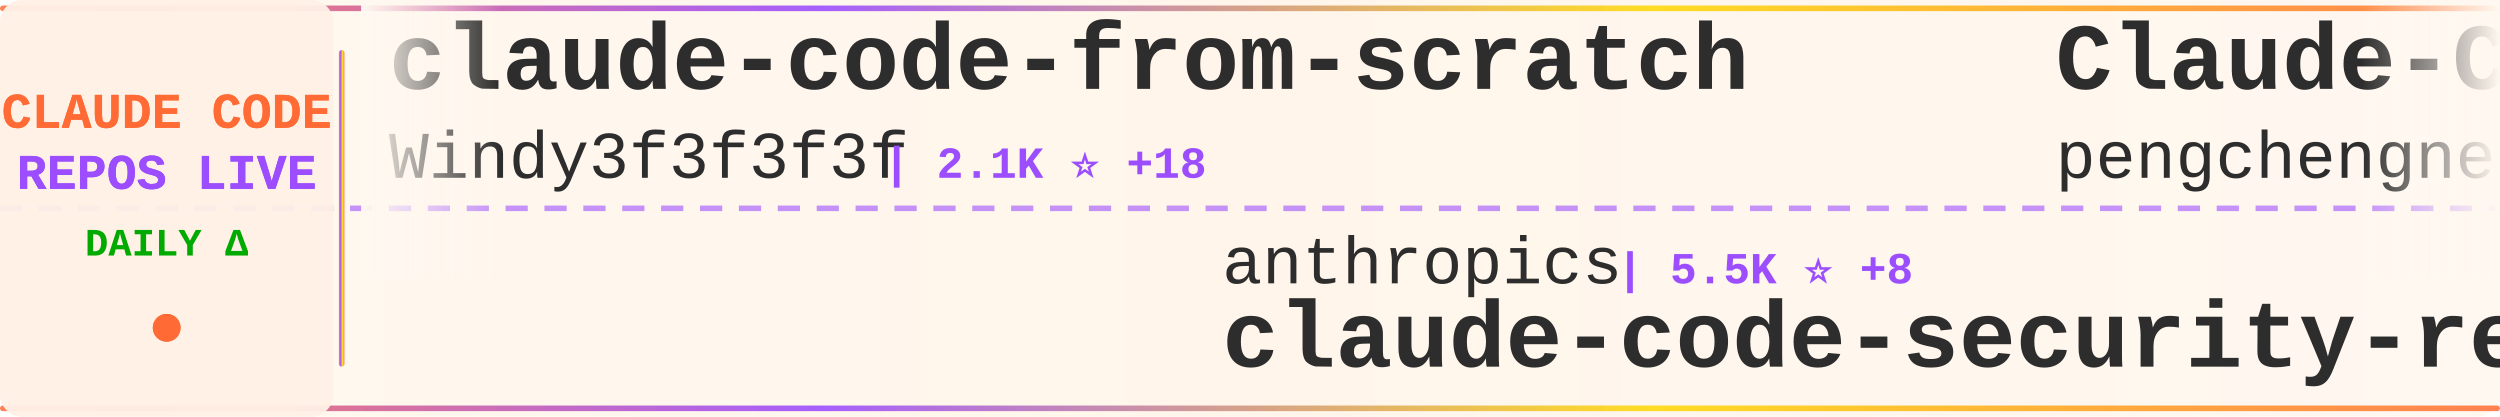
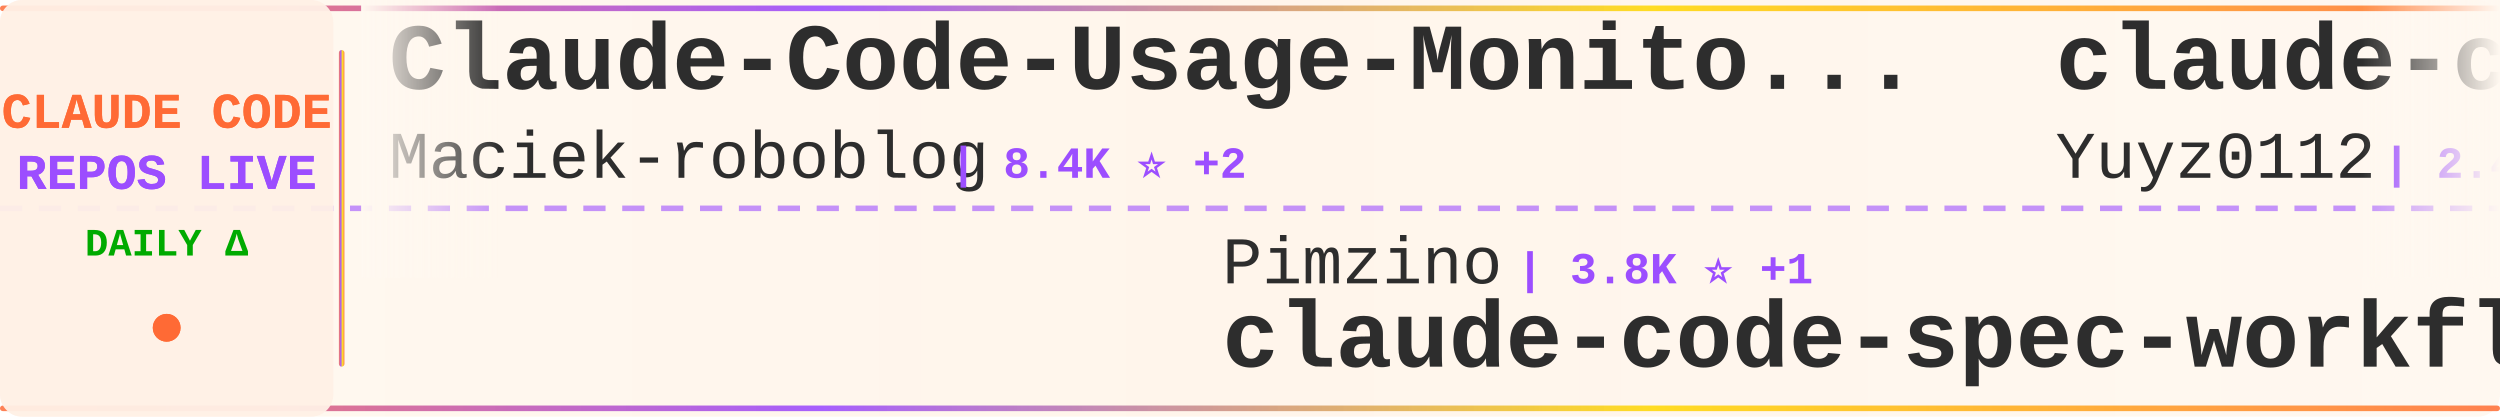
<svg xmlns="http://www.w3.org/2000/svg" width="900" height="150">
  <defs>
    <linearGradient id="tickerBg" x1="0%" y1="0%" x2="100%" y2="0%">
      <stop offset="0%" style="stop-color:#fff8f0;stop-opacity:0.98" />
      <stop offset="50%" style="stop-color:#fff5eb;stop-opacity:1" />
      <stop offset="100%" style="stop-color:#fff8f0;stop-opacity:0.98" />
    </linearGradient>
    <linearGradient id="borderGrad" x1="0%" y1="0%" x2="100%" y2="0%">
      <stop offset="0%" style="stop-color:#FF6B35;stop-opacity:0.85">
        <animate attributeName="stop-opacity" values="0.85;1;0.85" dur="2s" repeatCount="indefinite" />
      </stop>
      <stop offset="33%" style="stop-color:#9C4EFF;stop-opacity:0.9">
        <animate attributeName="stop-opacity" values="0.9;1;0.9" dur="2.2s" repeatCount="indefinite" />
      </stop>
      <stop offset="66%" style="stop-color:#FFD700;stop-opacity:0.85">
        <animate attributeName="stop-opacity" values="0.85;1;0.85" dur="1.8s" repeatCount="indefinite" />
      </stop>
      <stop offset="100%" style="stop-color:#FF6B35;stop-opacity:0.85">
        <animate attributeName="stop-opacity" values="0.85;1;0.85" dur="2s" repeatCount="indefinite" />
      </stop>
    </linearGradient>
    <filter id="textGlow">
      <feGaussianBlur stdDeviation="0.15" result="coloredBlur" />
      <feMerge>
        <feMergeNode in="coloredBlur" />
        <feMergeNode in="SourceGraphic" />
      </feMerge>
    </filter>
    <filter id="metricGlow">
      <feGaussianBlur stdDeviation="0.2" result="coloredBlur" />
      <feMerge>
        <feMergeNode in="coloredBlur" />
        <feMergeNode in="SourceGraphic" />
      </feMerge>
    </filter>
    <linearGradient id="leftFade" x1="0%" y1="0%" x2="100%" y2="0%">
      <stop offset="0%" style="stop-color:#fff8f0;stop-opacity:1" />
      <stop offset="100%" style="stop-color:#fff8f0;stop-opacity:0" />
    </linearGradient>
    <linearGradient id="rightFade" x1="0%" y1="0%" x2="100%" y2="0%">
      <stop offset="0%" style="stop-color:#fff8f0;stop-opacity:0" />
      <stop offset="100%" style="stop-color:#fff8f0;stop-opacity:1" />
    </linearGradient>
  </defs>
  <rect width="900" height="150" fill="url(#tickerBg)" rx="8" />
  <rect x="0" y="2" width="900" height="2" fill="url(#borderGrad)" rx="1" />
  <rect x="0" y="146" width="900" height="2" fill="url(#borderGrad)" rx="1" />
  <line x1="0" y1="75" x2="900" y2="75" stroke="#9C4EFF" stroke-width="2" stroke-dasharray="8 6" opacity="0.6" />
  <rect x="0" y="0" width="120" height="150" fill="#fff0e6" opacity="0.95" rx="8" />
  <text x="60" y="46" font-family="'Courier New', monospace" font-size="18" font-weight="bold" fill="#FF6B35" text-anchor="middle" filter="url(#textGlow)">
    CLAUDE CODE
  </text>
  <text x="60" y="68" font-family="'Courier New', monospace" font-size="18" font-weight="bold" fill="#9C4EFF" text-anchor="middle" filter="url(#textGlow)">
    REPOS LIVE
  </text>
  <text x="60" y="92" font-family="'Courier New', monospace" font-size="14" font-weight="bold" fill="#00aa00" text-anchor="middle">
    DAILY Δ
  </text>
  <circle cx="60" cy="118" r="5" fill="#FF6B35" filter="url(#metricGlow)">
    <animate attributeName="r" values="4;6;4" dur="1.5s" repeatCount="indefinite" />
    <animate attributeName="opacity" values="0.6;1;0.6" dur="1.5s" repeatCount="indefinite" />
  </circle>
  <rect x="122" y="18" width="2" height="114" fill="url(#borderGrad)" rx="1" />
  <clipPath id="tickerClip">
    <rect x="130" y="0" width="770" height="150" />
  </clipPath>
  <g clip-path="url(#tickerClip)">
    <g id="tickerItems">
      <animateTransform attributeName="transform" attributeType="XML" type="translate" from="0 0" to="-3000 0" dur="54s" repeatCount="indefinite" />
      <g transform="translate(0, 0)">
-         <text x="140" y="32" font-family="'Courier New', monospace" font-size="34" font-weight="bold" fill="#2d2d2d">claude-code-from-scratch</text>
-         <text x="140" y="64" font-family="'Courier New', monospace" font-size="24" font-weight="normal" fill="#2d2d2d" opacity="1.0">Windy3f3f3f3f</text>
-         <text x="318" y="64" font-family="'Courier New', monospace" font-size="16" font-weight="bold" fill="#9C4EFF"> | 2.1K ⭐ +18</text>
+         <text x="140" y="32" font-family="'Courier New', monospace" font-size="34" font-weight="bold" fill="#2d2d2d">Claude-Code-Usage-Monito...</text>
+         <text x="140" y="64" font-family="'Courier New', monospace" font-size="24" font-weight="normal" fill="#2d2d2d" opacity="1.0">Maciek-roboblog</text>
+         <text x="342" y="64" font-family="'Courier New', monospace" font-size="16" font-weight="bold" fill="#9C4EFF"> | 8.4K ⭐ +2</text>
      </g>
      <g transform="translate(300, 0)">
-         <text x="140" y="102" font-family="'Courier New', monospace" font-size="24" font-weight="normal" fill="#2d2d2d" opacity="1.0">anthropics</text>
-         <text x="282" y="102" font-family="'Courier New', monospace" font-size="16" font-weight="bold" fill="#9C4EFF"> | 5.5K ⭐ +8</text>
-         <text x="140" y="132" font-family="'Courier New', monospace" font-size="34" font-weight="bold" fill="#2d2d2d">claude-code-security-rev...</text>
+         <text x="140" y="102" font-family="'Courier New', monospace" font-size="24" font-weight="normal" fill="#2d2d2d" opacity="1.0">Pimzino</text>
+         <text x="246" y="102" font-family="'Courier New', monospace" font-size="16" font-weight="bold" fill="#9C4EFF"> | 3.8K ⭐ +1</text>
+         <text x="140" y="132" font-family="'Courier New', monospace" font-size="34" font-weight="bold" fill="#2d2d2d">claude-code-spec-workflo...</text>
      </g>
      <g transform="translate(600, 0)">
-         <text x="140" y="32" font-family="'Courier New', monospace" font-size="34" font-weight="bold" fill="#2d2d2d">Claude-Code</text>
-         <text x="140" y="64" font-family="'Courier New', monospace" font-size="24" font-weight="normal" fill="#2d2d2d" opacity="1.0">pengchengneo</text>
-         <text x="306" y="64" font-family="'Courier New', monospace" font-size="16" font-weight="bold" fill="#9C4EFF"> | 1.6K ⭐ +5</text>
+         <text x="140" y="32" font-family="'Courier New', monospace" font-size="34" font-weight="bold" fill="#2d2d2d">claude-code-reverse</text>
+         <text x="140" y="64" font-family="'Courier New', monospace" font-size="24" font-weight="normal" fill="#2d2d2d" opacity="1.0">Yuyz0112</text>
+         <text x="258" y="64" font-family="'Courier New', monospace" font-size="16" font-weight="bold" fill="#9C4EFF"> | 2.4K ⭐</text>
      </g>
      <g transform="translate(900, 0)">
-         <text x="140" y="102" font-family="'Courier New', monospace" font-size="24" font-weight="normal" fill="#2d2d2d" opacity="1.0">alirezarezvani</text>
-         <text x="330" y="102" font-family="'Courier New', monospace" font-size="16" font-weight="bold" fill="#9C4EFF"> | 20.2K ⭐ +329</text>
-         <text x="140" y="132" font-family="'Courier New', monospace" font-size="34" font-weight="bold" fill="#2d2d2d">claude-skills</text>
+         <text x="140" y="102" font-family="'Courier New', monospace" font-size="24" font-weight="normal" fill="#2d2d2d" opacity="1.0">tanbiralam</text>
+         <text x="282" y="102" font-family="'Courier New', monospace" font-size="16" font-weight="bold" fill="#9C4EFF"> | 2.0K ⭐ +6</text>
+         <text x="140" y="132" font-family="'Courier New', monospace" font-size="34" font-weight="bold" fill="#2d2d2d">claude-code</text>
      </g>
      <g transform="translate(1200, 0)">
-         <text x="140" y="32" font-family="'Courier New', monospace" font-size="34" font-weight="bold" fill="#2d2d2d">claude-code-spec-workflo...</text>
-         <text x="140" y="64" font-family="'Courier New', monospace" font-size="24" font-weight="normal" fill="#2d2d2d" opacity="1.0">Pimzino</text>
-         <text x="246" y="64" font-family="'Courier New', monospace" font-size="16" font-weight="bold" fill="#9C4EFF"> | 3.8K ⭐</text>
+         <text x="140" y="32" font-family="'Courier New', monospace" font-size="34" font-weight="bold" fill="#2d2d2d">learn-claude-code</text>
+         <text x="140" y="64" font-family="'Courier New', monospace" font-size="24" font-weight="normal" fill="#2d2d2d" opacity="1.0">shareAI-lab</text>
+         <text x="294" y="64" font-family="'Courier New', monospace" font-size="16" font-weight="bold" fill="#9C4EFF"> | 69.9K ⭐ +103</text>
      </g>
      <g transform="translate(1500, 0)">
-         <text x="140" y="102" font-family="'Courier New', monospace" font-size="24" font-weight="normal" fill="#2d2d2d" opacity="1.0">kodu-ai</text>
-         <text x="246" y="102" font-family="'Courier New', monospace" font-size="16" font-weight="bold" fill="#9C4EFF"> | 5.3K ⭐ -1</text>
-         <text x="140" y="132" font-family="'Courier New', monospace" font-size="34" font-weight="bold" fill="#2d2d2d">claude-coder</text>
+         <text x="140" y="102" font-family="'Courier New', monospace" font-size="24" font-weight="normal" fill="#2d2d2d" opacity="1.0">carlvellotti</text>
+         <text x="306" y="102" font-family="'Courier New', monospace" font-size="16" font-weight="bold" fill="#9C4EFF"> | 2.1K ⭐ +5</text>
+         <text x="140" y="132" font-family="'Courier New', monospace" font-size="34" font-weight="bold" fill="#2d2d2d">claude-code-pm-course</text>
      </g>
      <g transform="translate(1800, 0)">
-         <text x="140" y="32" font-family="'Courier New', monospace" font-size="34" font-weight="bold" fill="#2d2d2d">claude-code</text>
-         <text x="140" y="64" font-family="'Courier New', monospace" font-size="24" font-weight="normal" fill="#2d2d2d" opacity="1.0">Onewon</text>
-         <text x="234" y="64" font-family="'Courier New', monospace" font-size="16" font-weight="bold" fill="#9C4EFF"> | 182 ⭐</text>
+         <text x="140" y="32" font-family="'Courier New', monospace" font-size="34" font-weight="bold" fill="#2d2d2d">awesome-claude-code-tool...</text>
+         <text x="140" y="64" font-family="'Courier New', monospace" font-size="24" font-weight="normal" fill="#2d2d2d" opacity="1.0">rohitg00</text>
+         <text x="258" y="64" font-family="'Courier New', monospace" font-size="16" font-weight="bold" fill="#9C4EFF"> | 2.3K ⭐ +9</text>
      </g>
      <g transform="translate(2100, 0)">
-         <text x="140" y="102" font-family="'Courier New', monospace" font-size="24" font-weight="normal" fill="#2d2d2d" opacity="1.0">Chachamaru127</text>
-         <text x="318" y="102" font-family="'Courier New', monospace" font-size="16" font-weight="bold" fill="#9C4EFF"> | 2.9K ⭐ +9</text>
-         <text x="140" y="132" font-family="'Courier New', monospace" font-size="34" font-weight="bold" fill="#2d2d2d">claude-code-harness</text>
+         <text x="140" y="102" font-family="'Courier New', monospace" font-size="24" font-weight="normal" fill="#2d2d2d" opacity="1.0">anthropics</text>
+         <text x="282" y="102" font-family="'Courier New', monospace" font-size="16" font-weight="bold" fill="#9C4EFF"> | 899 ⭐ +3</text>
+         <text x="140" y="132" font-family="'Courier New', monospace" font-size="34" font-weight="bold" fill="#2d2d2d">claude-code-base-action</text>
      </g>
      <g transform="translate(2400, 0)">
-         <text x="140" y="32" font-family="'Courier New', monospace" font-size="34" font-weight="bold" fill="#2d2d2d">Auto-claude-code-researc...</text>
-         <text x="140" y="64" font-family="'Courier New', monospace" font-size="24" font-weight="normal" fill="#2d2d2d" opacity="1.0">wanshuiyin</text>
-         <text x="282" y="64" font-family="'Courier New', monospace" font-size="16" font-weight="bold" fill="#9C4EFF"> | 13.0K ⭐ +22</text>
+         <text x="140" y="32" font-family="'Courier New', monospace" font-size="34" font-weight="bold" fill="#2d2d2d">claude-code</text>
+         <text x="140" y="64" font-family="'Courier New', monospace" font-size="24" font-weight="normal" fill="#2d2d2d" opacity="1.0">anthropics</text>
+         <text x="282" y="64" font-family="'Courier New', monospace" font-size="16" font-weight="bold" fill="#9C4EFF"> | 136.3K ⭐ +239</text>
      </g>
      <g transform="translate(2700, 0)">
-         <text x="140" y="102" font-family="'Courier New', monospace" font-size="24" font-weight="normal" fill="#2d2d2d" opacity="1.0">catlog22</text>
-         <text x="258" y="102" font-family="'Courier New', monospace" font-size="16" font-weight="bold" fill="#9C4EFF"> | 2.1K ⭐ +1</text>
-         <text x="140" y="132" font-family="'Courier New', monospace" font-size="34" font-weight="bold" fill="#2d2d2d">Claude-Code-Workflow</text>
+         <text x="140" y="102" font-family="'Courier New', monospace" font-size="24" font-weight="normal" fill="#2d2d2d" opacity="1.0">T-Lab-CUHKSZ</text>
+         <text x="306" y="102" font-family="'Courier New', monospace" font-size="16" font-weight="bold" fill="#9C4EFF"> | 322 ⭐</text>
+         <text x="140" y="132" font-family="'Courier New', monospace" font-size="34" font-weight="bold" fill="#2d2d2d">claude-code</text>
      </g>
      <g transform="translate(3000, 0)">
-         <text x="140" y="32" font-family="'Courier New', monospace" font-size="34" font-weight="bold" fill="#2d2d2d">claude-code-from-scratch</text>
-         <text x="140" y="64" font-family="'Courier New', monospace" font-size="24" font-weight="normal" fill="#2d2d2d" opacity="1.0">Windy3f3f3f3f</text>
-         <text x="318" y="64" font-family="'Courier New', monospace" font-size="16" font-weight="bold" fill="#9C4EFF"> | 2.1K ⭐ +18</text>
+         <text x="140" y="32" font-family="'Courier New', monospace" font-size="34" font-weight="bold" fill="#2d2d2d">Claude-Code-Usage-Monito...</text>
+         <text x="140" y="64" font-family="'Courier New', monospace" font-size="24" font-weight="normal" fill="#2d2d2d" opacity="1.0">Maciek-roboblog</text>
+         <text x="342" y="64" font-family="'Courier New', monospace" font-size="16" font-weight="bold" fill="#9C4EFF"> | 8.4K ⭐ +2</text>
      </g>
      <g transform="translate(3300, 0)">
-         <text x="140" y="102" font-family="'Courier New', monospace" font-size="24" font-weight="normal" fill="#2d2d2d" opacity="1.0">anthropics</text>
-         <text x="282" y="102" font-family="'Courier New', monospace" font-size="16" font-weight="bold" fill="#9C4EFF"> | 5.5K ⭐ +8</text>
-         <text x="140" y="132" font-family="'Courier New', monospace" font-size="34" font-weight="bold" fill="#2d2d2d">claude-code-security-rev...</text>
+         <text x="140" y="102" font-family="'Courier New', monospace" font-size="24" font-weight="normal" fill="#2d2d2d" opacity="1.0">Pimzino</text>
+         <text x="246" y="102" font-family="'Courier New', monospace" font-size="16" font-weight="bold" fill="#9C4EFF"> | 3.8K ⭐ +1</text>
+         <text x="140" y="132" font-family="'Courier New', monospace" font-size="34" font-weight="bold" fill="#2d2d2d">claude-code-spec-workflo...</text>
      </g>
      <g transform="translate(3600, 0)">
-         <text x="140" y="32" font-family="'Courier New', monospace" font-size="34" font-weight="bold" fill="#2d2d2d">Claude-Code</text>
-         <text x="140" y="64" font-family="'Courier New', monospace" font-size="24" font-weight="normal" fill="#2d2d2d" opacity="1.0">pengchengneo</text>
-         <text x="306" y="64" font-family="'Courier New', monospace" font-size="16" font-weight="bold" fill="#9C4EFF"> | 1.6K ⭐ +5</text>
+         <text x="140" y="32" font-family="'Courier New', monospace" font-size="34" font-weight="bold" fill="#2d2d2d">claude-code-reverse</text>
+         <text x="140" y="64" font-family="'Courier New', monospace" font-size="24" font-weight="normal" fill="#2d2d2d" opacity="1.0">Yuyz0112</text>
+         <text x="258" y="64" font-family="'Courier New', monospace" font-size="16" font-weight="bold" fill="#9C4EFF"> | 2.4K ⭐</text>
      </g>
      <g transform="translate(3900, 0)">
-         <text x="140" y="102" font-family="'Courier New', monospace" font-size="24" font-weight="normal" fill="#2d2d2d" opacity="1.0">alirezarezvani</text>
-         <text x="330" y="102" font-family="'Courier New', monospace" font-size="16" font-weight="bold" fill="#9C4EFF"> | 20.2K ⭐ +329</text>
-         <text x="140" y="132" font-family="'Courier New', monospace" font-size="34" font-weight="bold" fill="#2d2d2d">claude-skills</text>
+         <text x="140" y="102" font-family="'Courier New', monospace" font-size="24" font-weight="normal" fill="#2d2d2d" opacity="1.0">tanbiralam</text>
+         <text x="282" y="102" font-family="'Courier New', monospace" font-size="16" font-weight="bold" fill="#9C4EFF"> | 2.0K ⭐ +6</text>
+         <text x="140" y="132" font-family="'Courier New', monospace" font-size="34" font-weight="bold" fill="#2d2d2d">claude-code</text>
      </g>
    </g>
  </g>
  <rect x="130" y="0" width="50" height="100" fill="url(#leftFade)" />
  <rect x="850" y="0" width="50" height="100" fill="url(#rightFade)" />
</svg>
